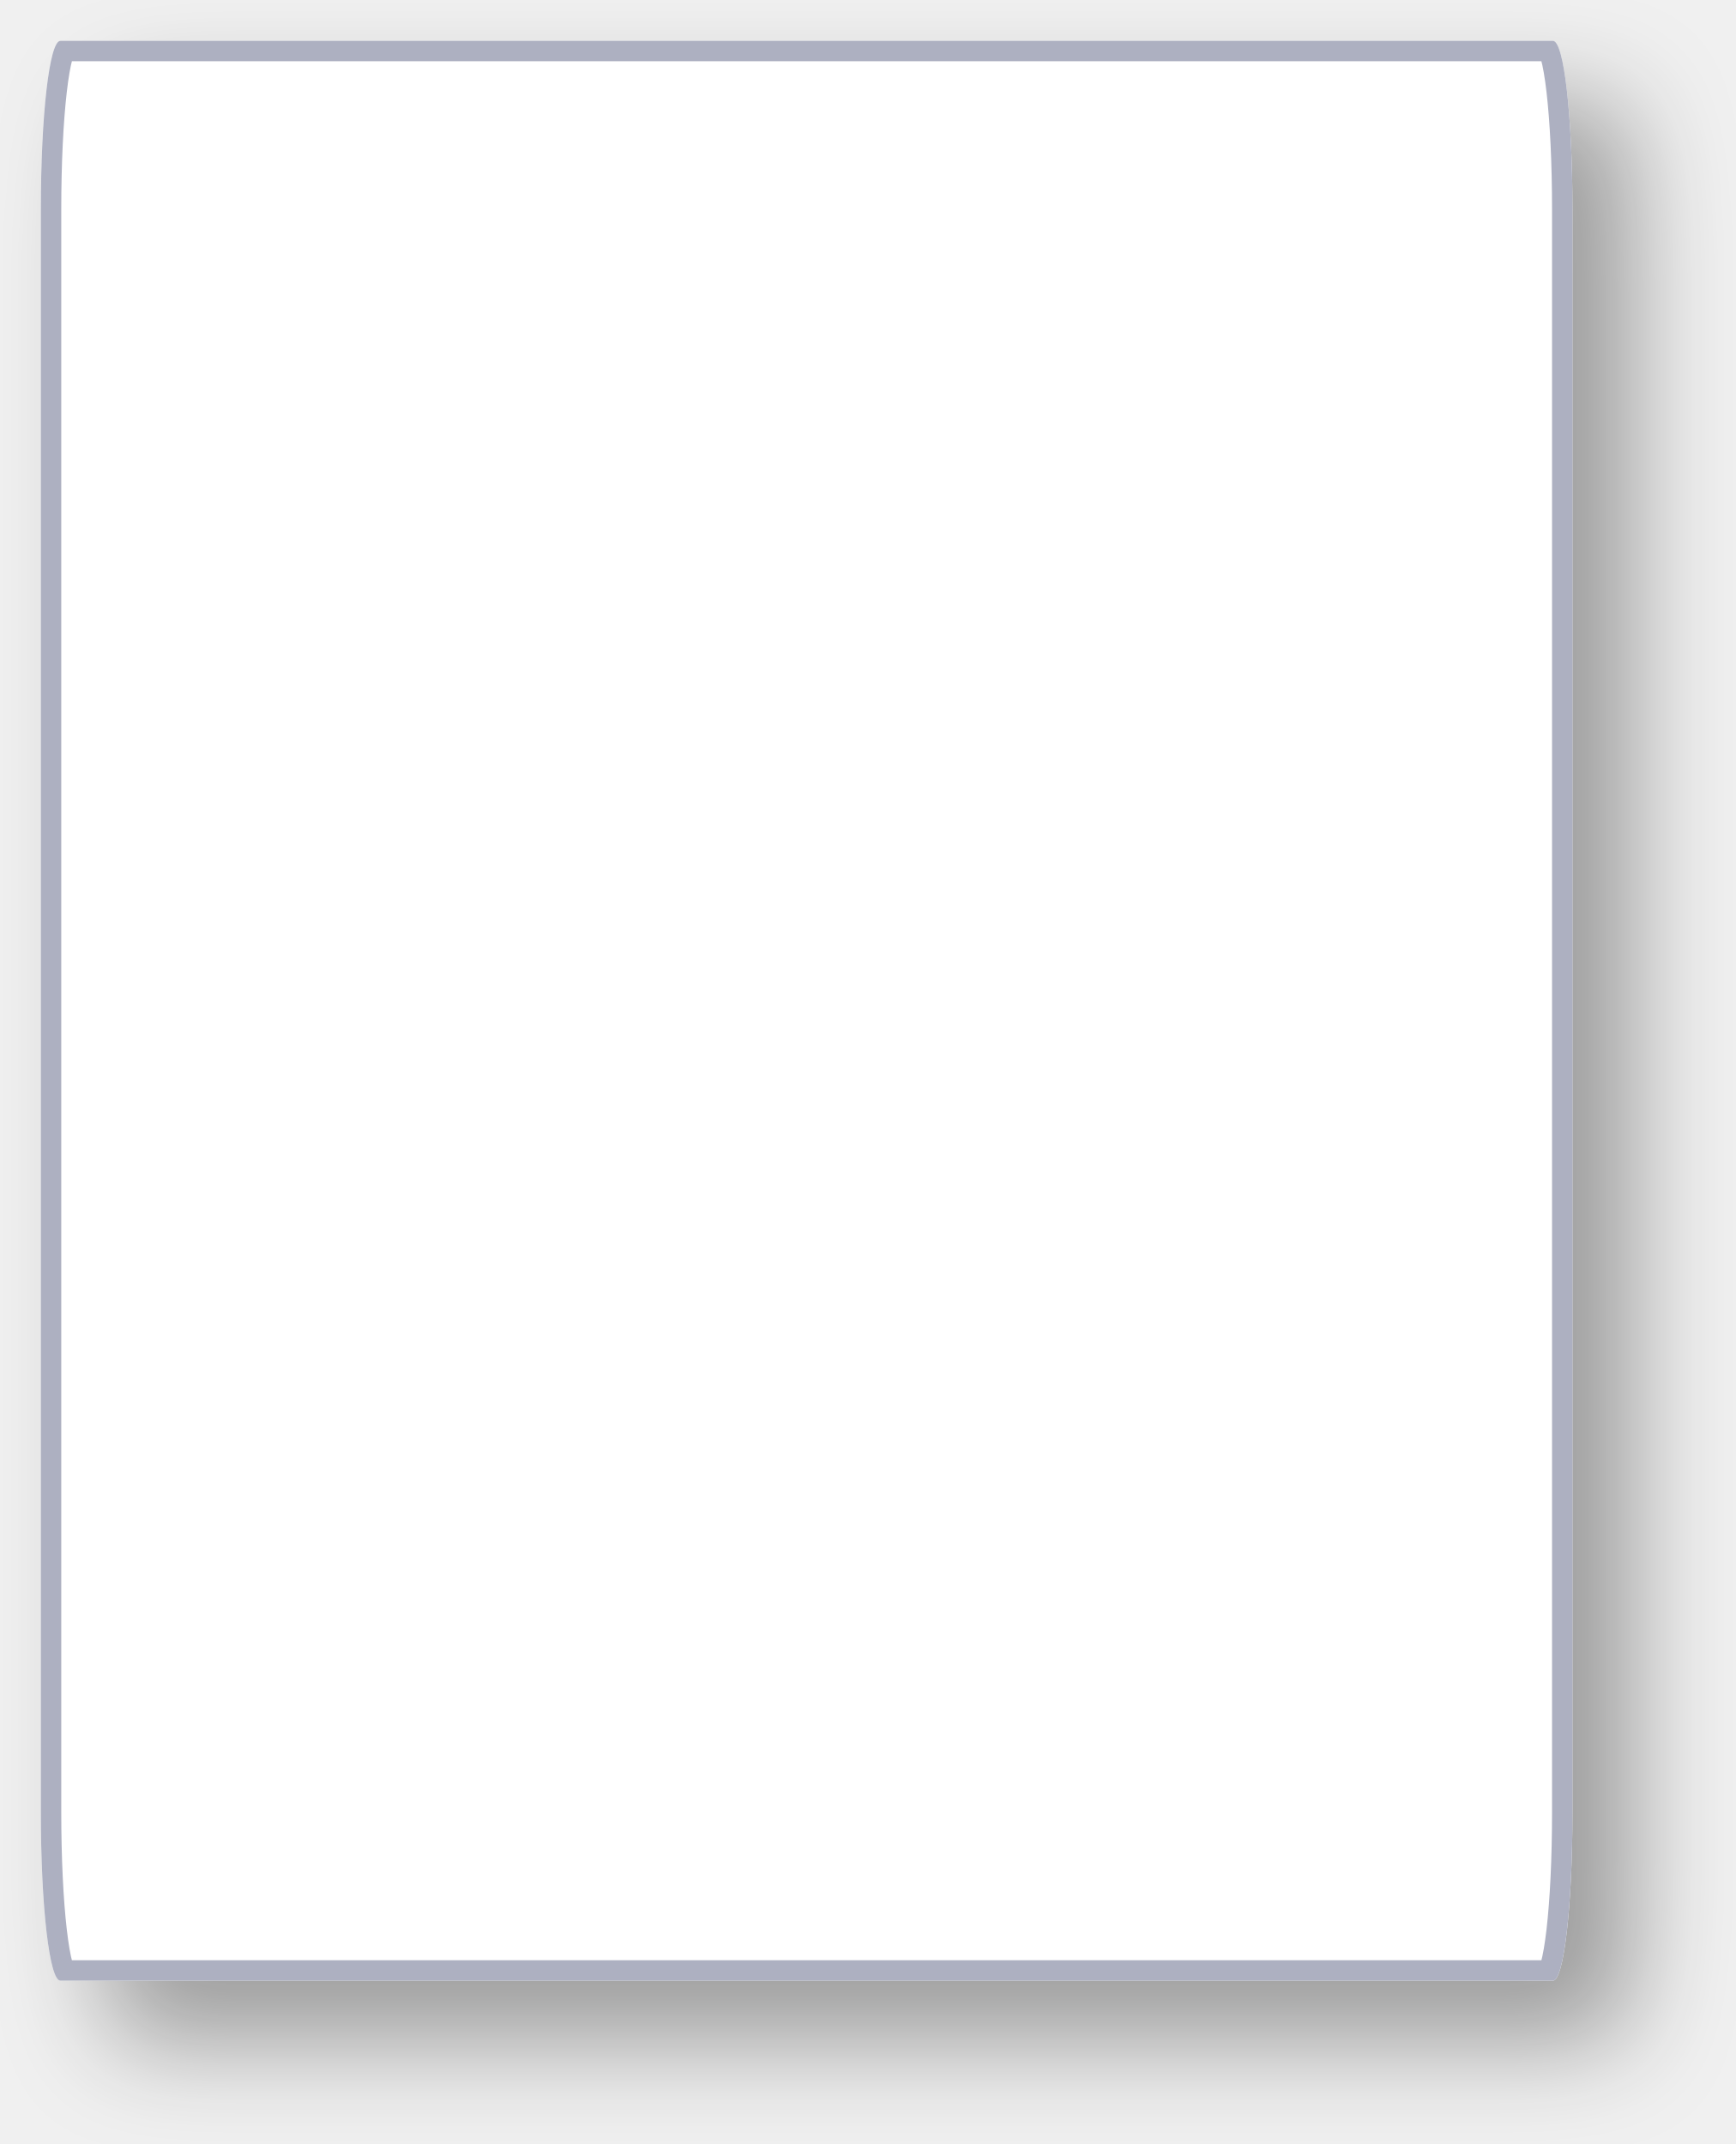
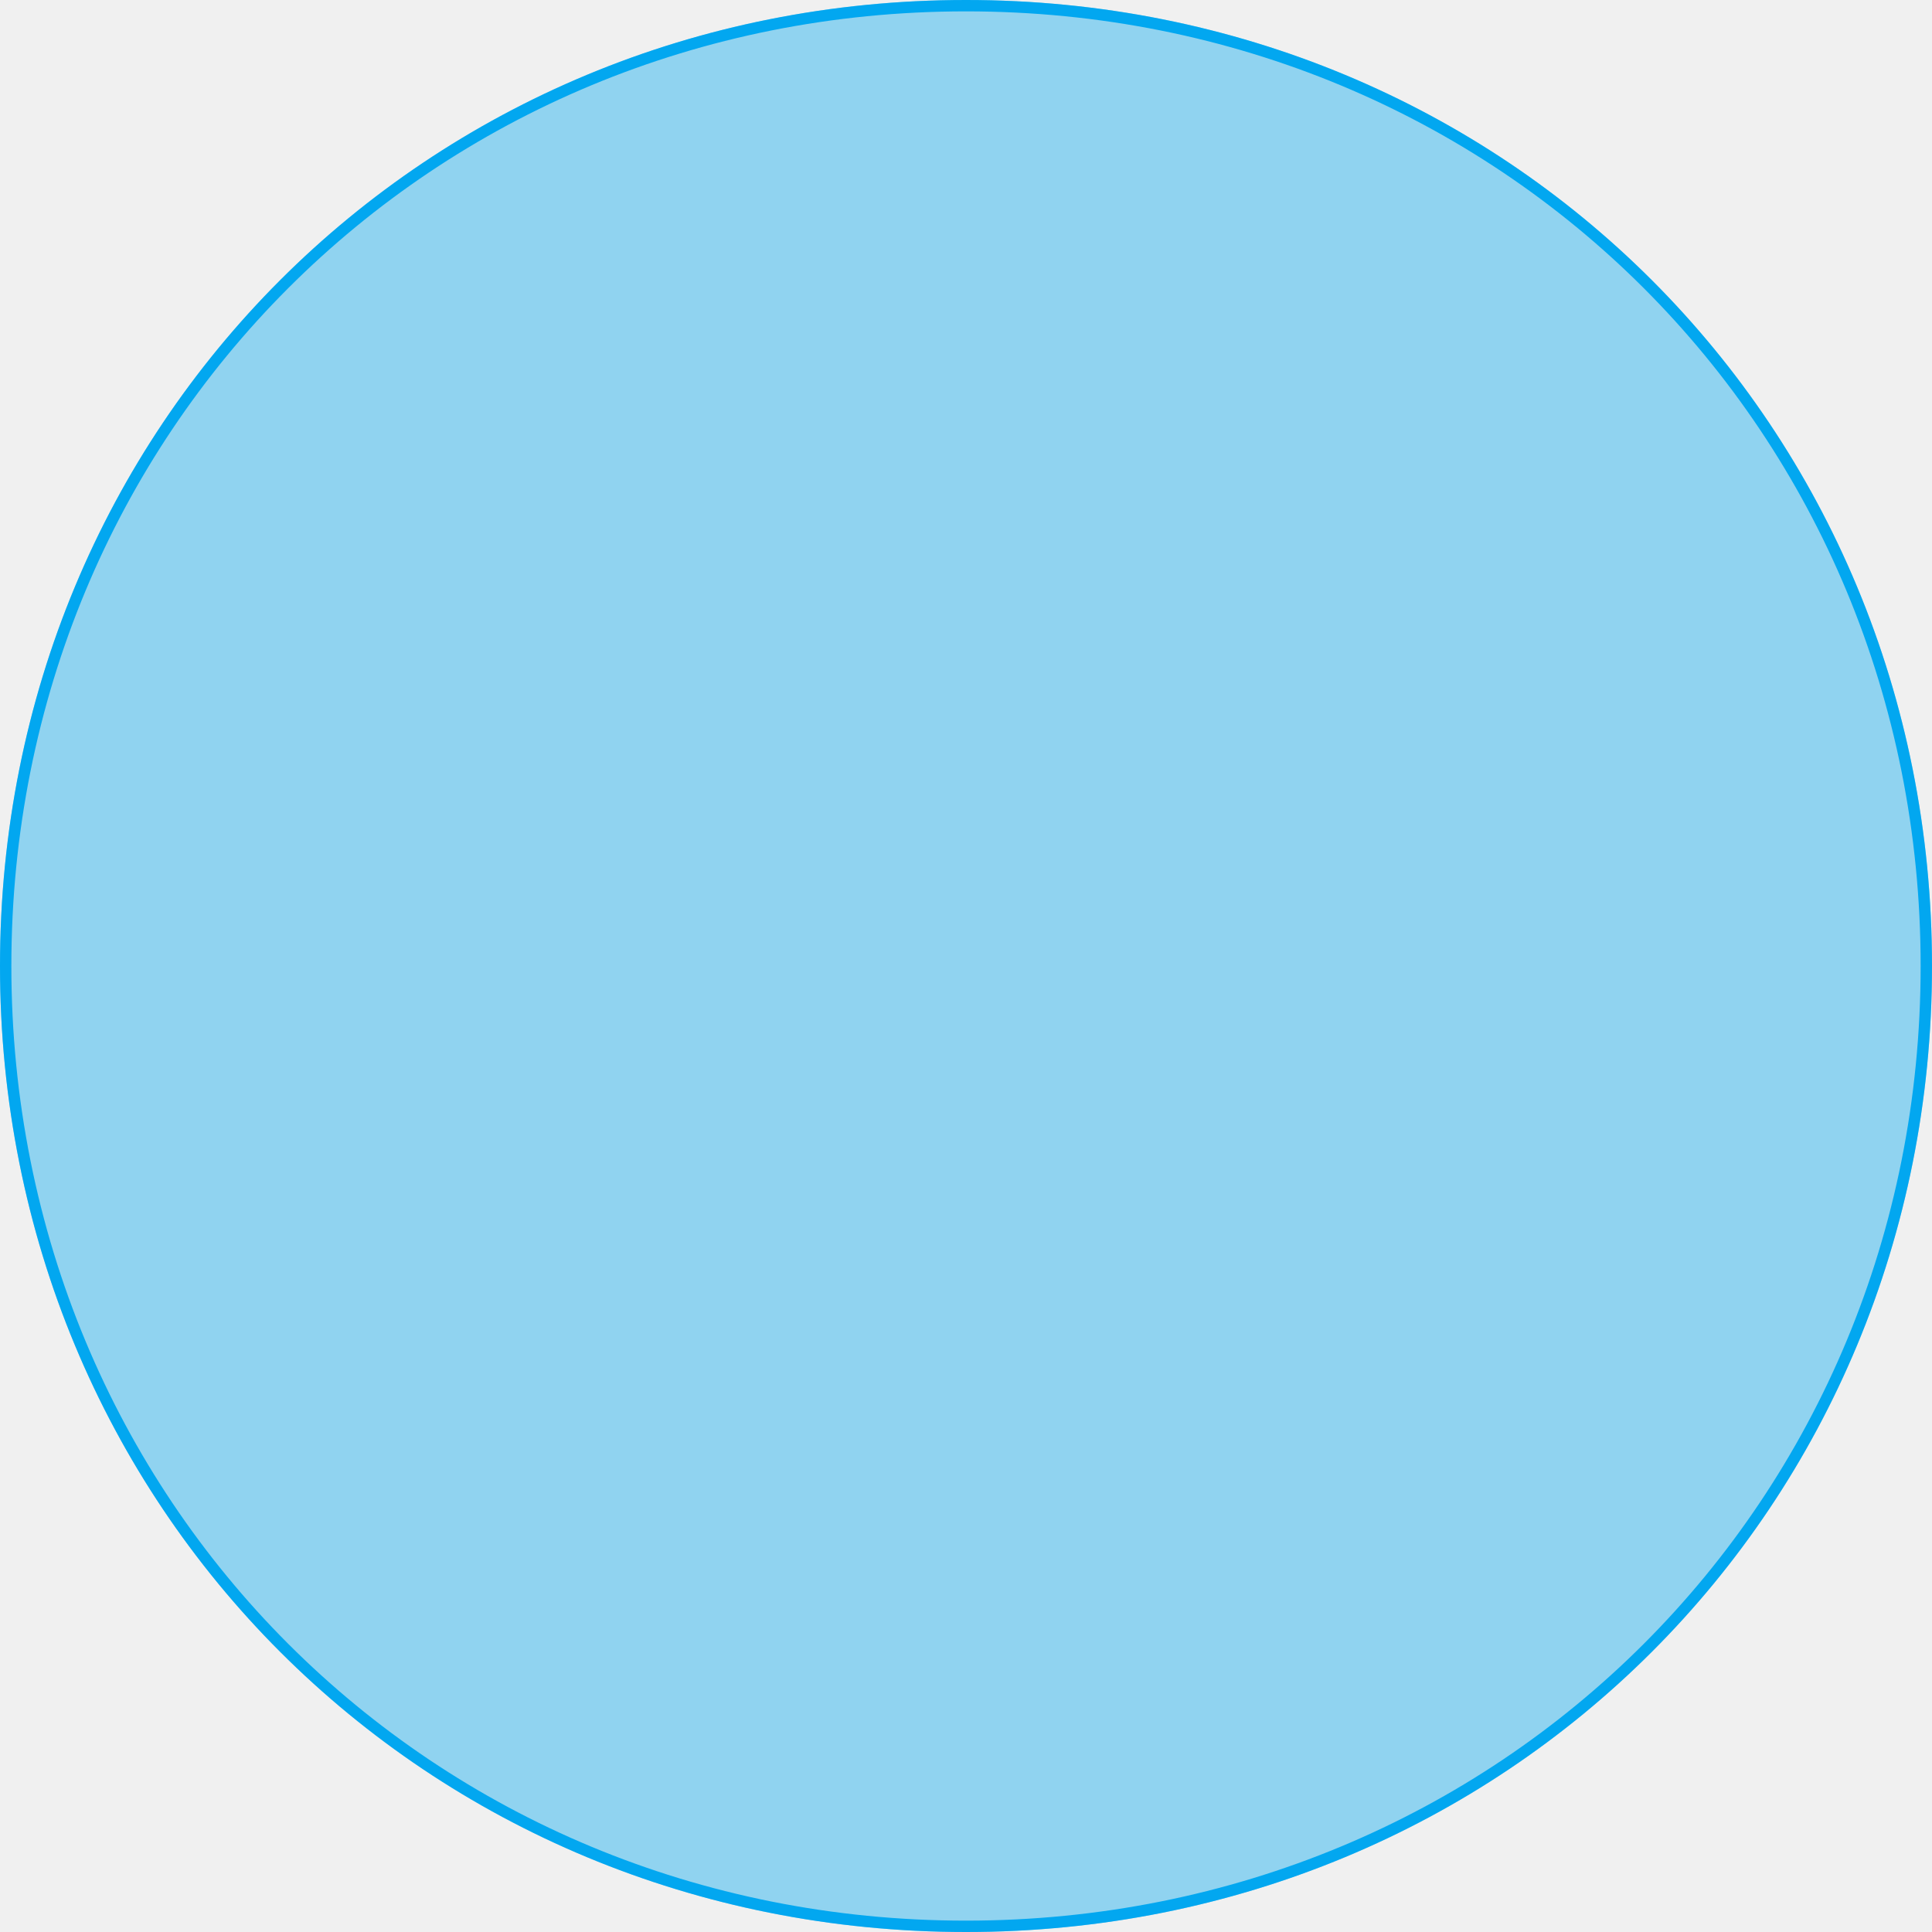
- <svg xmlns="http://www.w3.org/2000/svg" xmlns:xlink="http://www.w3.org/1999/xlink" version="1.1" width="85px" height="105px">
-   <defs>
-     <mask fill="white" id="clip500">
-       <path d="M 0 86.739  L 0 8.261  C 0 3.635  0.42 0  0.955 0  L 74.045 0  C 74.58 0  75 3.635  75 8.261  L 75 86.739  C 75 91.365  74.58 95  74.045 95  L 48.031 95  L 0.955 95  C 0.42 95  0 91.365  0 86.739  Z " fill-rule="evenodd" />
-     </mask>
-     <filter x="380px" y="384px" width="85px" height="105px" filterUnits="userSpaceOnUse" id="filter501">
-       <feOffset dx="3" dy="3" in="SourceAlpha" result="shadowOffsetInner" />
-       <feGaussianBlur stdDeviation="2.5" in="shadowOffsetInner" result="shadowGaussian" />
-       <feComposite in2="shadowGaussian" operator="atop" in="SourceAlpha" result="shadowComposite" />
-       <feColorMatrix type="matrix" values="0 0 0 0 0  0 0 0 0 0  0 0 0 0 0  0 0 0 0.349 0  " in="shadowComposite" />
-     </filter>
-     <g id="widget502">
-       <path d="M 0 86.739  L 0 8.261  C 0 3.635  0.42 0  0.955 0  L 74.045 0  C 74.58 0  75 3.635  75 8.261  L 75 86.739  C 75 91.365  74.58 95  74.045 95  L 48.031 95  L 0.955 95  C 0.42 95  0 91.365  0 86.739  Z " fill-rule="nonzero" fill="#ffffff" stroke="none" transform="matrix(1 0 0 1 382 386 )" />
-       <path d="M 0 86.739  L 0 8.261  C 0 3.635  0.42 0  0.955 0  L 74.045 0  C 74.58 0  75 3.635  75 8.261  L 75 86.739  C 75 91.365  74.58 95  74.045 95  L 48.031 95  L 0.955 95  C 0.42 95  0 91.365  0 86.739  Z " stroke-width="2" stroke="#adb0c1" fill="none" transform="matrix(1 0 0 1 382 386 )" mask="url(#clip500)" />
-     </g>
-   </defs>
-   <g transform="matrix(1 0 0 1 -380 -384 )">
-     <use xlink:href="#widget502" filter="url(#filter501)" />
-     <use xlink:href="#widget502" />
+ <svg xmlns="http://www.w3.org/2000/svg" version="1.1" width="170px" height="170px">
+   <g transform="matrix(1 0 0 1 -2332 -819 )">
+     <path d="M 2417 819  C 2464.6 819  2502 856.4  2502 904  C 2502 951.6  2464.6 989  2417 989  C 2369.4 989  2332 951.6  2332 904  C 2332 856.4  2369.4 819  2417 819  Z " fill-rule="nonzero" fill="#02a7f0" stroke="none" fill-opacity="0.4" />
+     <path d="M 2417 819.5  C 2464.32 819.5  2501.5 856.68  2501.5 904  C 2501.5 951.32  2464.32 988.5  2417 988.5  C 2369.68 988.5  2332.5 951.32  2332.5 904  C 2332.5 856.68  2369.68 819.5  2417 819.5  Z " stroke-width="1" stroke="#02a7f0" fill="none" />
  </g>
</svg>
